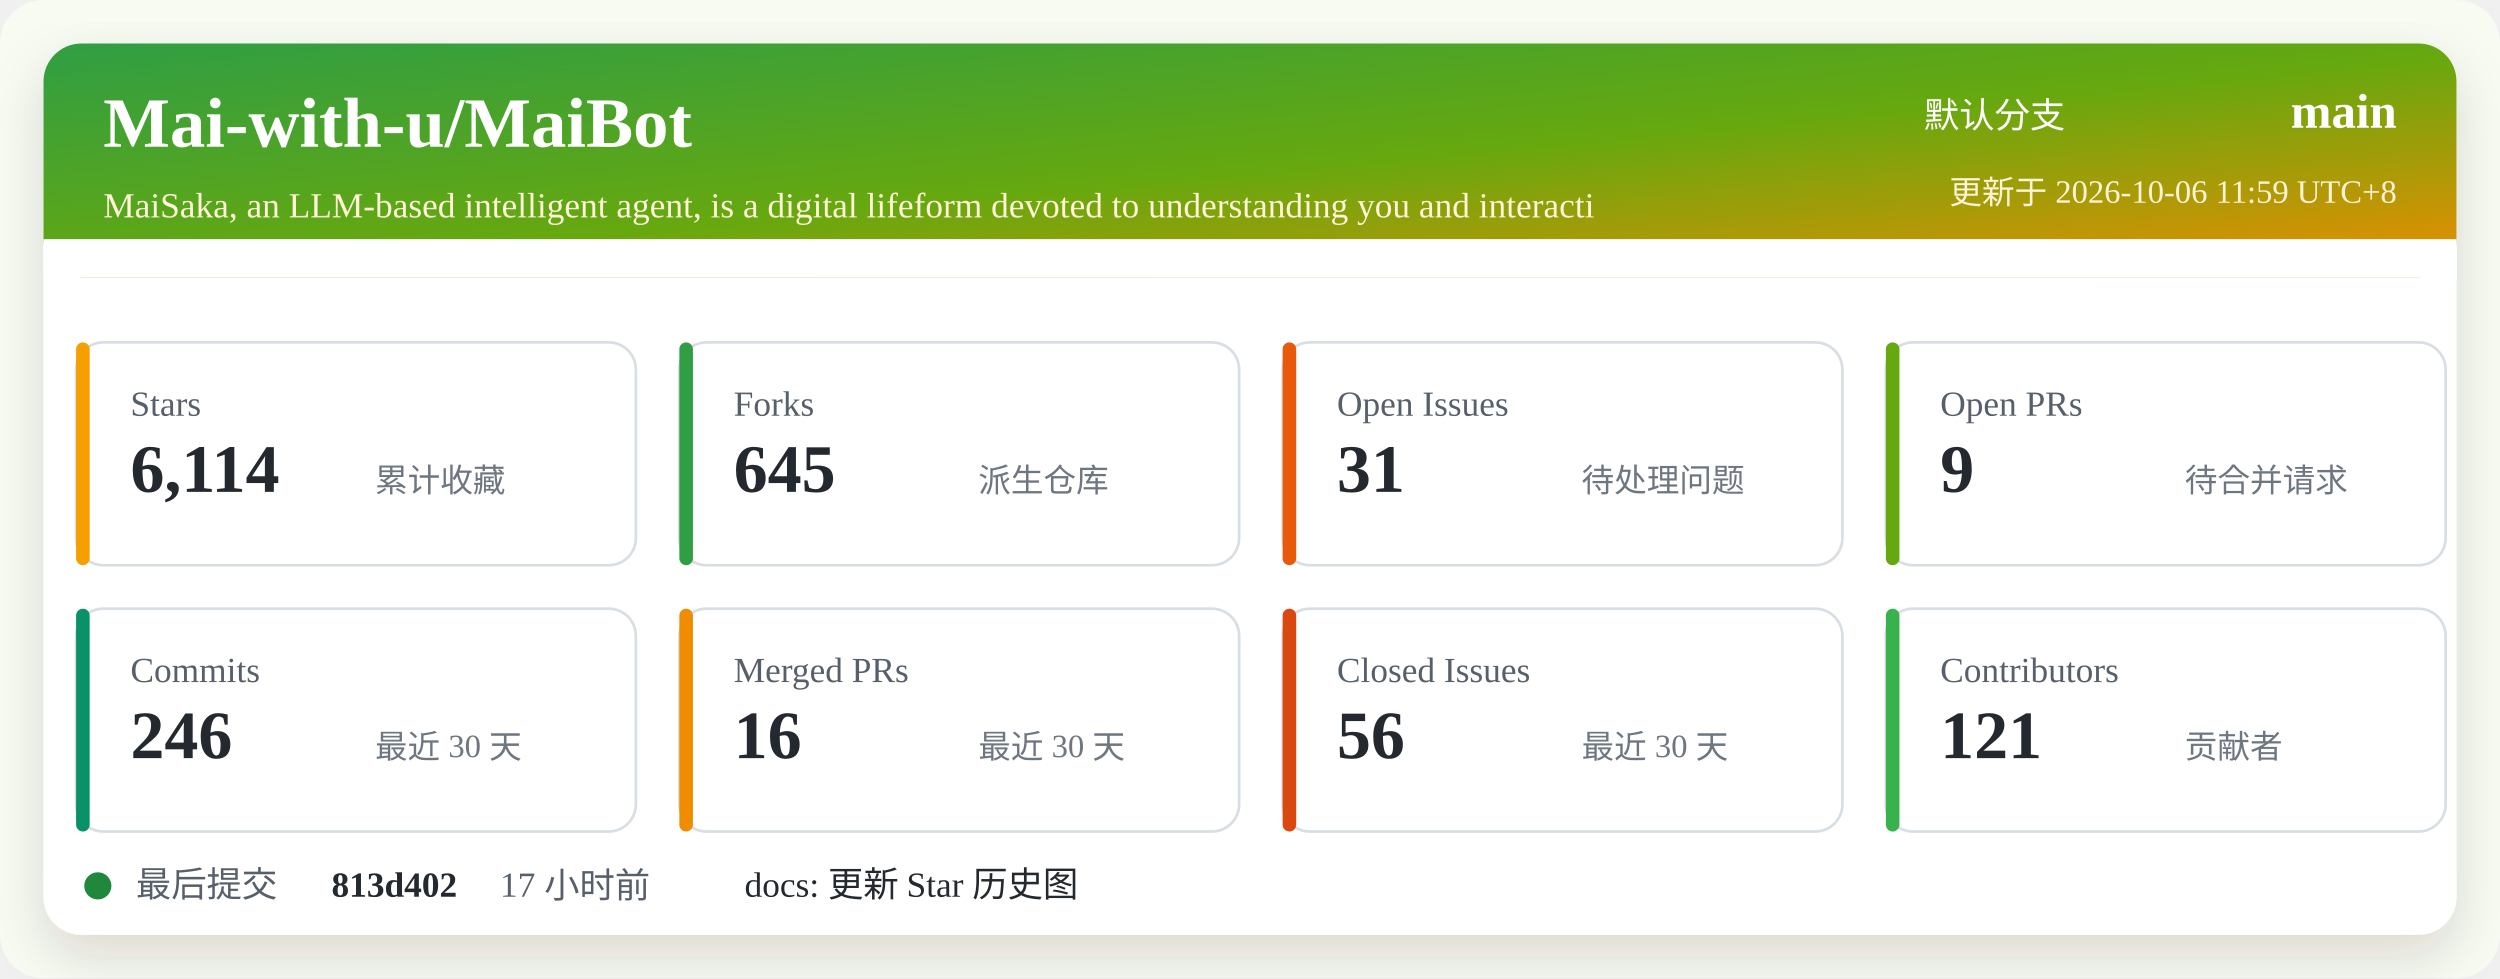
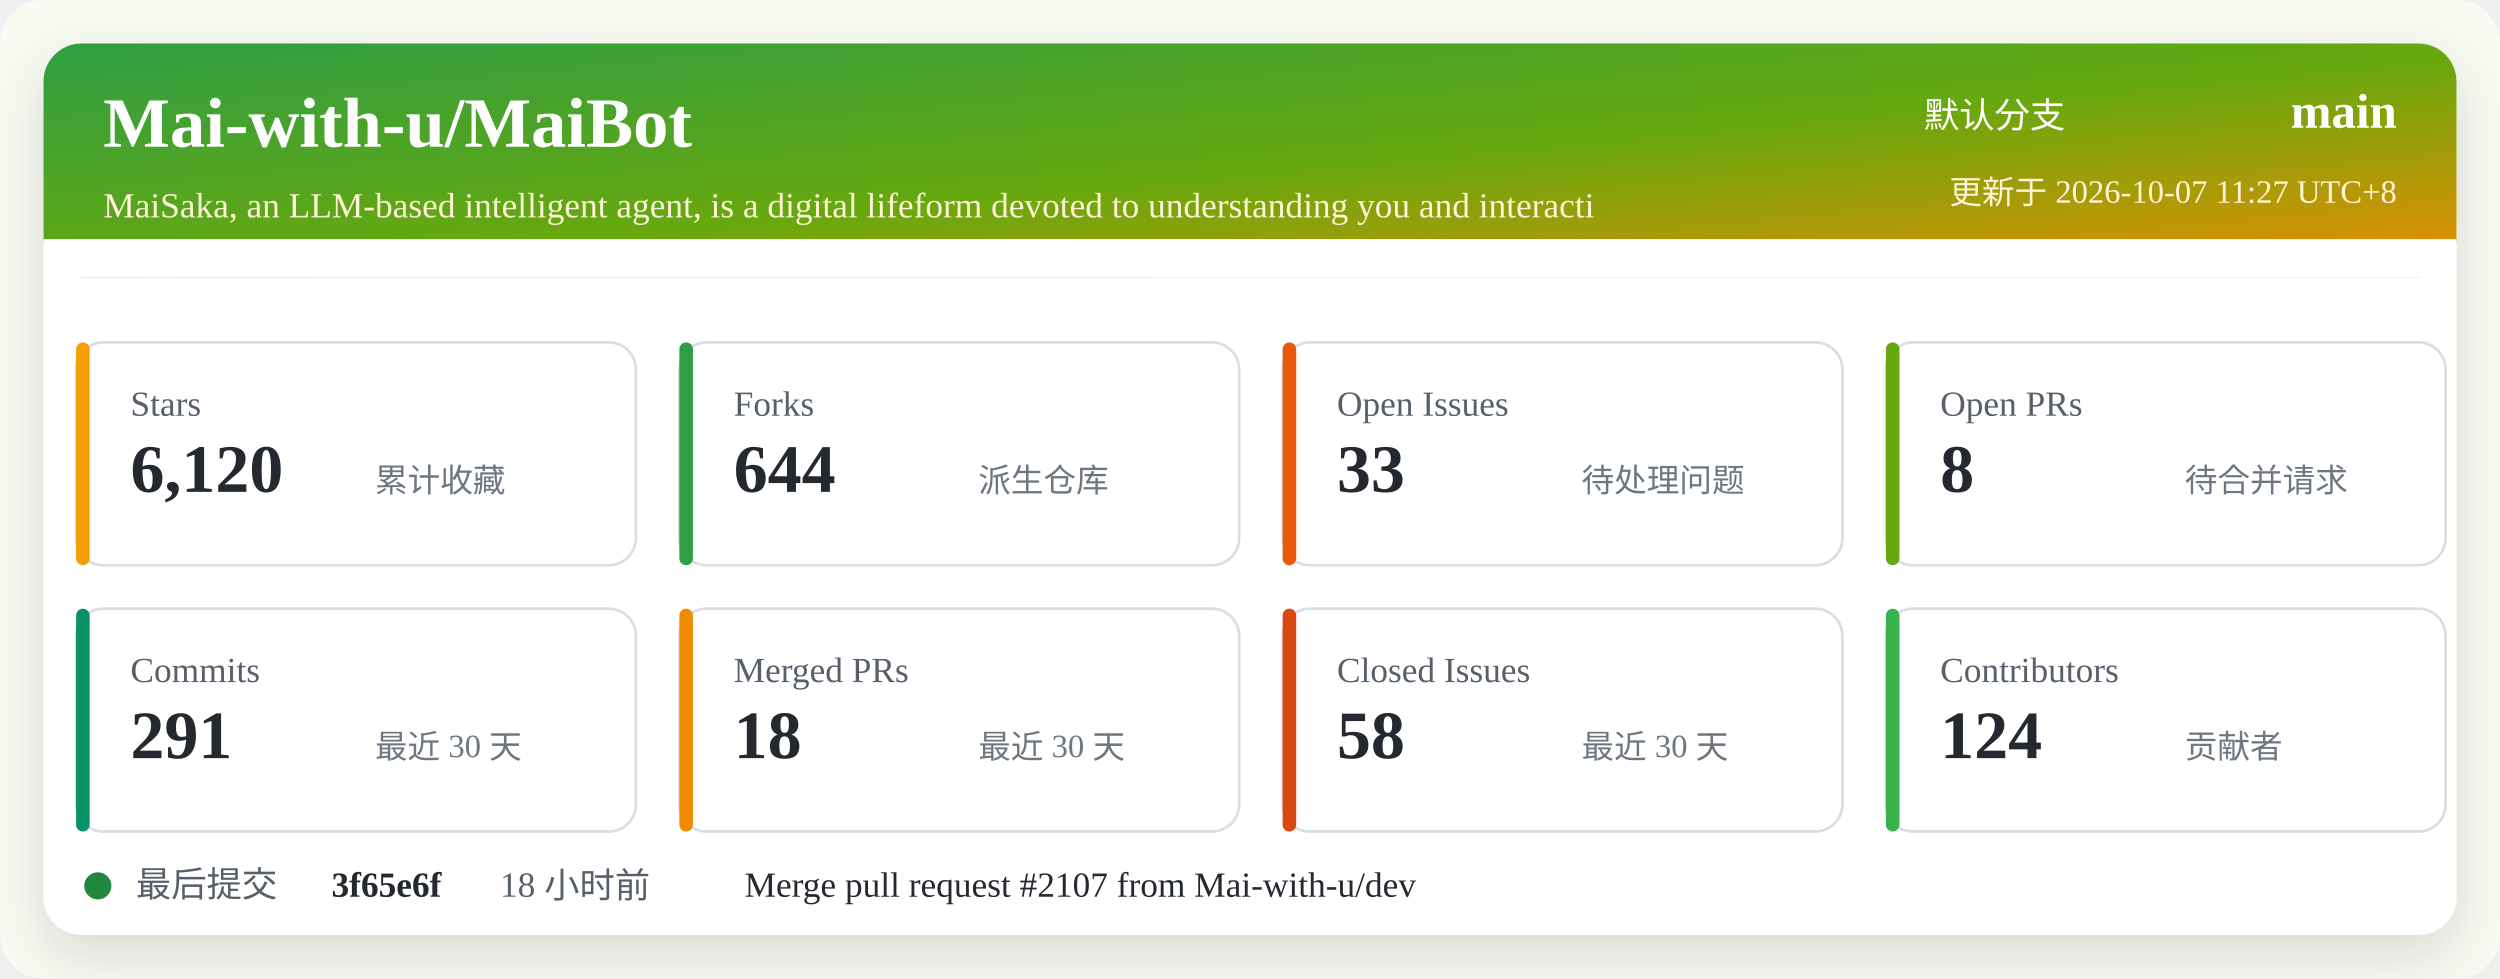
<svg xmlns="http://www.w3.org/2000/svg" width="920" height="360" viewBox="0 0 920 360" role="img" aria-labelledby="title desc">
  <defs>
    <linearGradient id="header" x1="0" x2="1" y1="0" y2="1">
      <stop offset="0%" stop-color="#2f9e44" />
      <stop offset="52%" stop-color="#66a80f" />
      <stop offset="100%" stop-color="#f08c00" />
    </linearGradient>
    <filter id="shadow" x="-5%" y="-5%" width="110%" height="110%">
      <feDropShadow dx="0" dy="8" stdDeviation="10" flood-color="#2b2318" flood-opacity="0.14" />
    </filter>
  </defs>
  <rect width="920" height="360" rx="16" fill="#f7fbf2" />
  <rect x="16" y="16" width="888" height="328" rx="14" fill="#ffffff" filter="url(#shadow)" />
  <rect x="16" y="16" width="888" height="86" rx="14" fill="url(#header)" />
  <path d="M16 88 H904 V102 H16 Z" fill="#ffffff" />
  <text x="38" y="54" fill="#ffffff" font-size="26" font-weight="700">Mai-with-u/MaiBot</text>
  <text x="38" y="80" fill="#fff4d6" font-size="13">MaiSaka, an LLM-based intelligent agent, is a digital lifeform devoted to understanding you and interacti</text>
  <text x="760" y="47" fill="#ffffff" font-size="13" text-anchor="end">默认分支</text>
  <text x="882" y="47" fill="#ffffff" font-size="18" font-weight="700" text-anchor="end">main</text>
-   <text x="882" y="75" fill="#fff4d6" font-size="12" text-anchor="end">更新于 2026-10-06 11:59 UTC+8</text>
+   <text x="882" y="75" fill="#fff4d6" font-size="12" text-anchor="end">更新于 2026-10-07 11:27 UTC+8</text>
  <g transform="translate(28 126)">
    <rect width="206" height="82" rx="10" fill="#ffffff" stroke="#d8dee4" />
    <rect x="0" y="0" width="5" height="82" rx="2.5" fill="#f59f00" />
    <text x="20" y="27" fill="#57606a" font-size="13">Stars</text>
-     <text x="20" y="55" fill="#24292f" font-size="25" font-weight="700">6,114</text>
+     <text x="20" y="55" fill="#24292f" font-size="25" font-weight="700">6,120</text>
    <text x="110" y="55" fill="#6e7781" font-size="12">累计收藏</text>
  </g>
  <g transform="translate(250 126)">
    <rect width="206" height="82" rx="10" fill="#ffffff" stroke="#d8dee4" />
    <rect x="0" y="0" width="5" height="82" rx="2.5" fill="#2f9e44" />
    <text x="20" y="27" fill="#57606a" font-size="13">Forks</text>
-     <text x="20" y="55" fill="#24292f" font-size="25" font-weight="700">645</text>
+     <text x="20" y="55" fill="#24292f" font-size="25" font-weight="700">644</text>
    <text x="110" y="55" fill="#6e7781" font-size="12">派生仓库</text>
  </g>
  <g transform="translate(472 126)">
    <rect width="206" height="82" rx="10" fill="#ffffff" stroke="#d8dee4" />
    <rect x="0" y="0" width="5" height="82" rx="2.5" fill="#e8590c" />
    <text x="20" y="27" fill="#57606a" font-size="13">Open Issues</text>
-     <text x="20" y="55" fill="#24292f" font-size="25" font-weight="700">31</text>
+     <text x="20" y="55" fill="#24292f" font-size="25" font-weight="700">33</text>
    <text x="110" y="55" fill="#6e7781" font-size="12">待处理问题</text>
  </g>
  <g transform="translate(694 126)">
    <rect width="206" height="82" rx="10" fill="#ffffff" stroke="#d8dee4" />
    <rect x="0" y="0" width="5" height="82" rx="2.5" fill="#66a80f" />
    <text x="20" y="27" fill="#57606a" font-size="13">Open PRs</text>
-     <text x="20" y="55" fill="#24292f" font-size="25" font-weight="700">9</text>
+     <text x="20" y="55" fill="#24292f" font-size="25" font-weight="700">8</text>
    <text x="110" y="55" fill="#6e7781" font-size="12">待合并请求</text>
  </g>
  <g transform="translate(28 224)">
    <rect width="206" height="82" rx="10" fill="#ffffff" stroke="#d8dee4" />
    <rect x="0" y="0" width="5" height="82" rx="2.5" fill="#099268" />
    <text x="20" y="27" fill="#57606a" font-size="13">Commits</text>
-     <text x="20" y="55" fill="#24292f" font-size="25" font-weight="700">246</text>
+     <text x="20" y="55" fill="#24292f" font-size="25" font-weight="700">291</text>
    <text x="110" y="55" fill="#6e7781" font-size="12">最近 30 天</text>
  </g>
  <g transform="translate(250 224)">
    <rect width="206" height="82" rx="10" fill="#ffffff" stroke="#d8dee4" />
    <rect x="0" y="0" width="5" height="82" rx="2.5" fill="#f08c00" />
    <text x="20" y="27" fill="#57606a" font-size="13">Merged PRs</text>
-     <text x="20" y="55" fill="#24292f" font-size="25" font-weight="700">16</text>
+     <text x="20" y="55" fill="#24292f" font-size="25" font-weight="700">18</text>
    <text x="110" y="55" fill="#6e7781" font-size="12">最近 30 天</text>
  </g>
  <g transform="translate(472 224)">
    <rect width="206" height="82" rx="10" fill="#ffffff" stroke="#d8dee4" />
    <rect x="0" y="0" width="5" height="82" rx="2.5" fill="#d9480f" />
    <text x="20" y="27" fill="#57606a" font-size="13">Closed Issues</text>
-     <text x="20" y="55" fill="#24292f" font-size="25" font-weight="700">56</text>
+     <text x="20" y="55" fill="#24292f" font-size="25" font-weight="700">58</text>
    <text x="110" y="55" fill="#6e7781" font-size="12">最近 30 天</text>
  </g>
  <g transform="translate(694 224)">
    <rect width="206" height="82" rx="10" fill="#ffffff" stroke="#d8dee4" />
    <rect x="0" y="0" width="5" height="82" rx="2.5" fill="#37b24d" />
    <text x="20" y="27" fill="#57606a" font-size="13">Contributors</text>
-     <text x="20" y="55" fill="#24292f" font-size="25" font-weight="700">121</text>
+     <text x="20" y="55" fill="#24292f" font-size="25" font-weight="700">124</text>
    <text x="110" y="55" fill="#6e7781" font-size="12">贡献者</text>
  </g>
  <g transform="translate(28 318)">
    <circle cx="8" cy="8" r="5" fill="#1f883d" />
    <text x="22" y="12" fill="#57606a" font-size="13">最后提交</text>
-     <text x="94" y="12" fill="#24292f" font-size="13" font-weight="700">813d402</text>
-     <text x="156" y="12" fill="#57606a" font-size="13">17 小时前</text>
-     <text x="246" y="12" fill="#24292f" font-size="13">docs: 更新 Star 历史图</text>
+     <text x="94" y="12" fill="#24292f" font-size="13" font-weight="700">3f65e6f</text>
+     <text x="156" y="12" fill="#57606a" font-size="13">18 小时前</text>
+     <text x="246" y="12" fill="#24292f" font-size="13">Merge pull request #2107 from Mai-with-u/dev</text>
  </g>
</svg>
